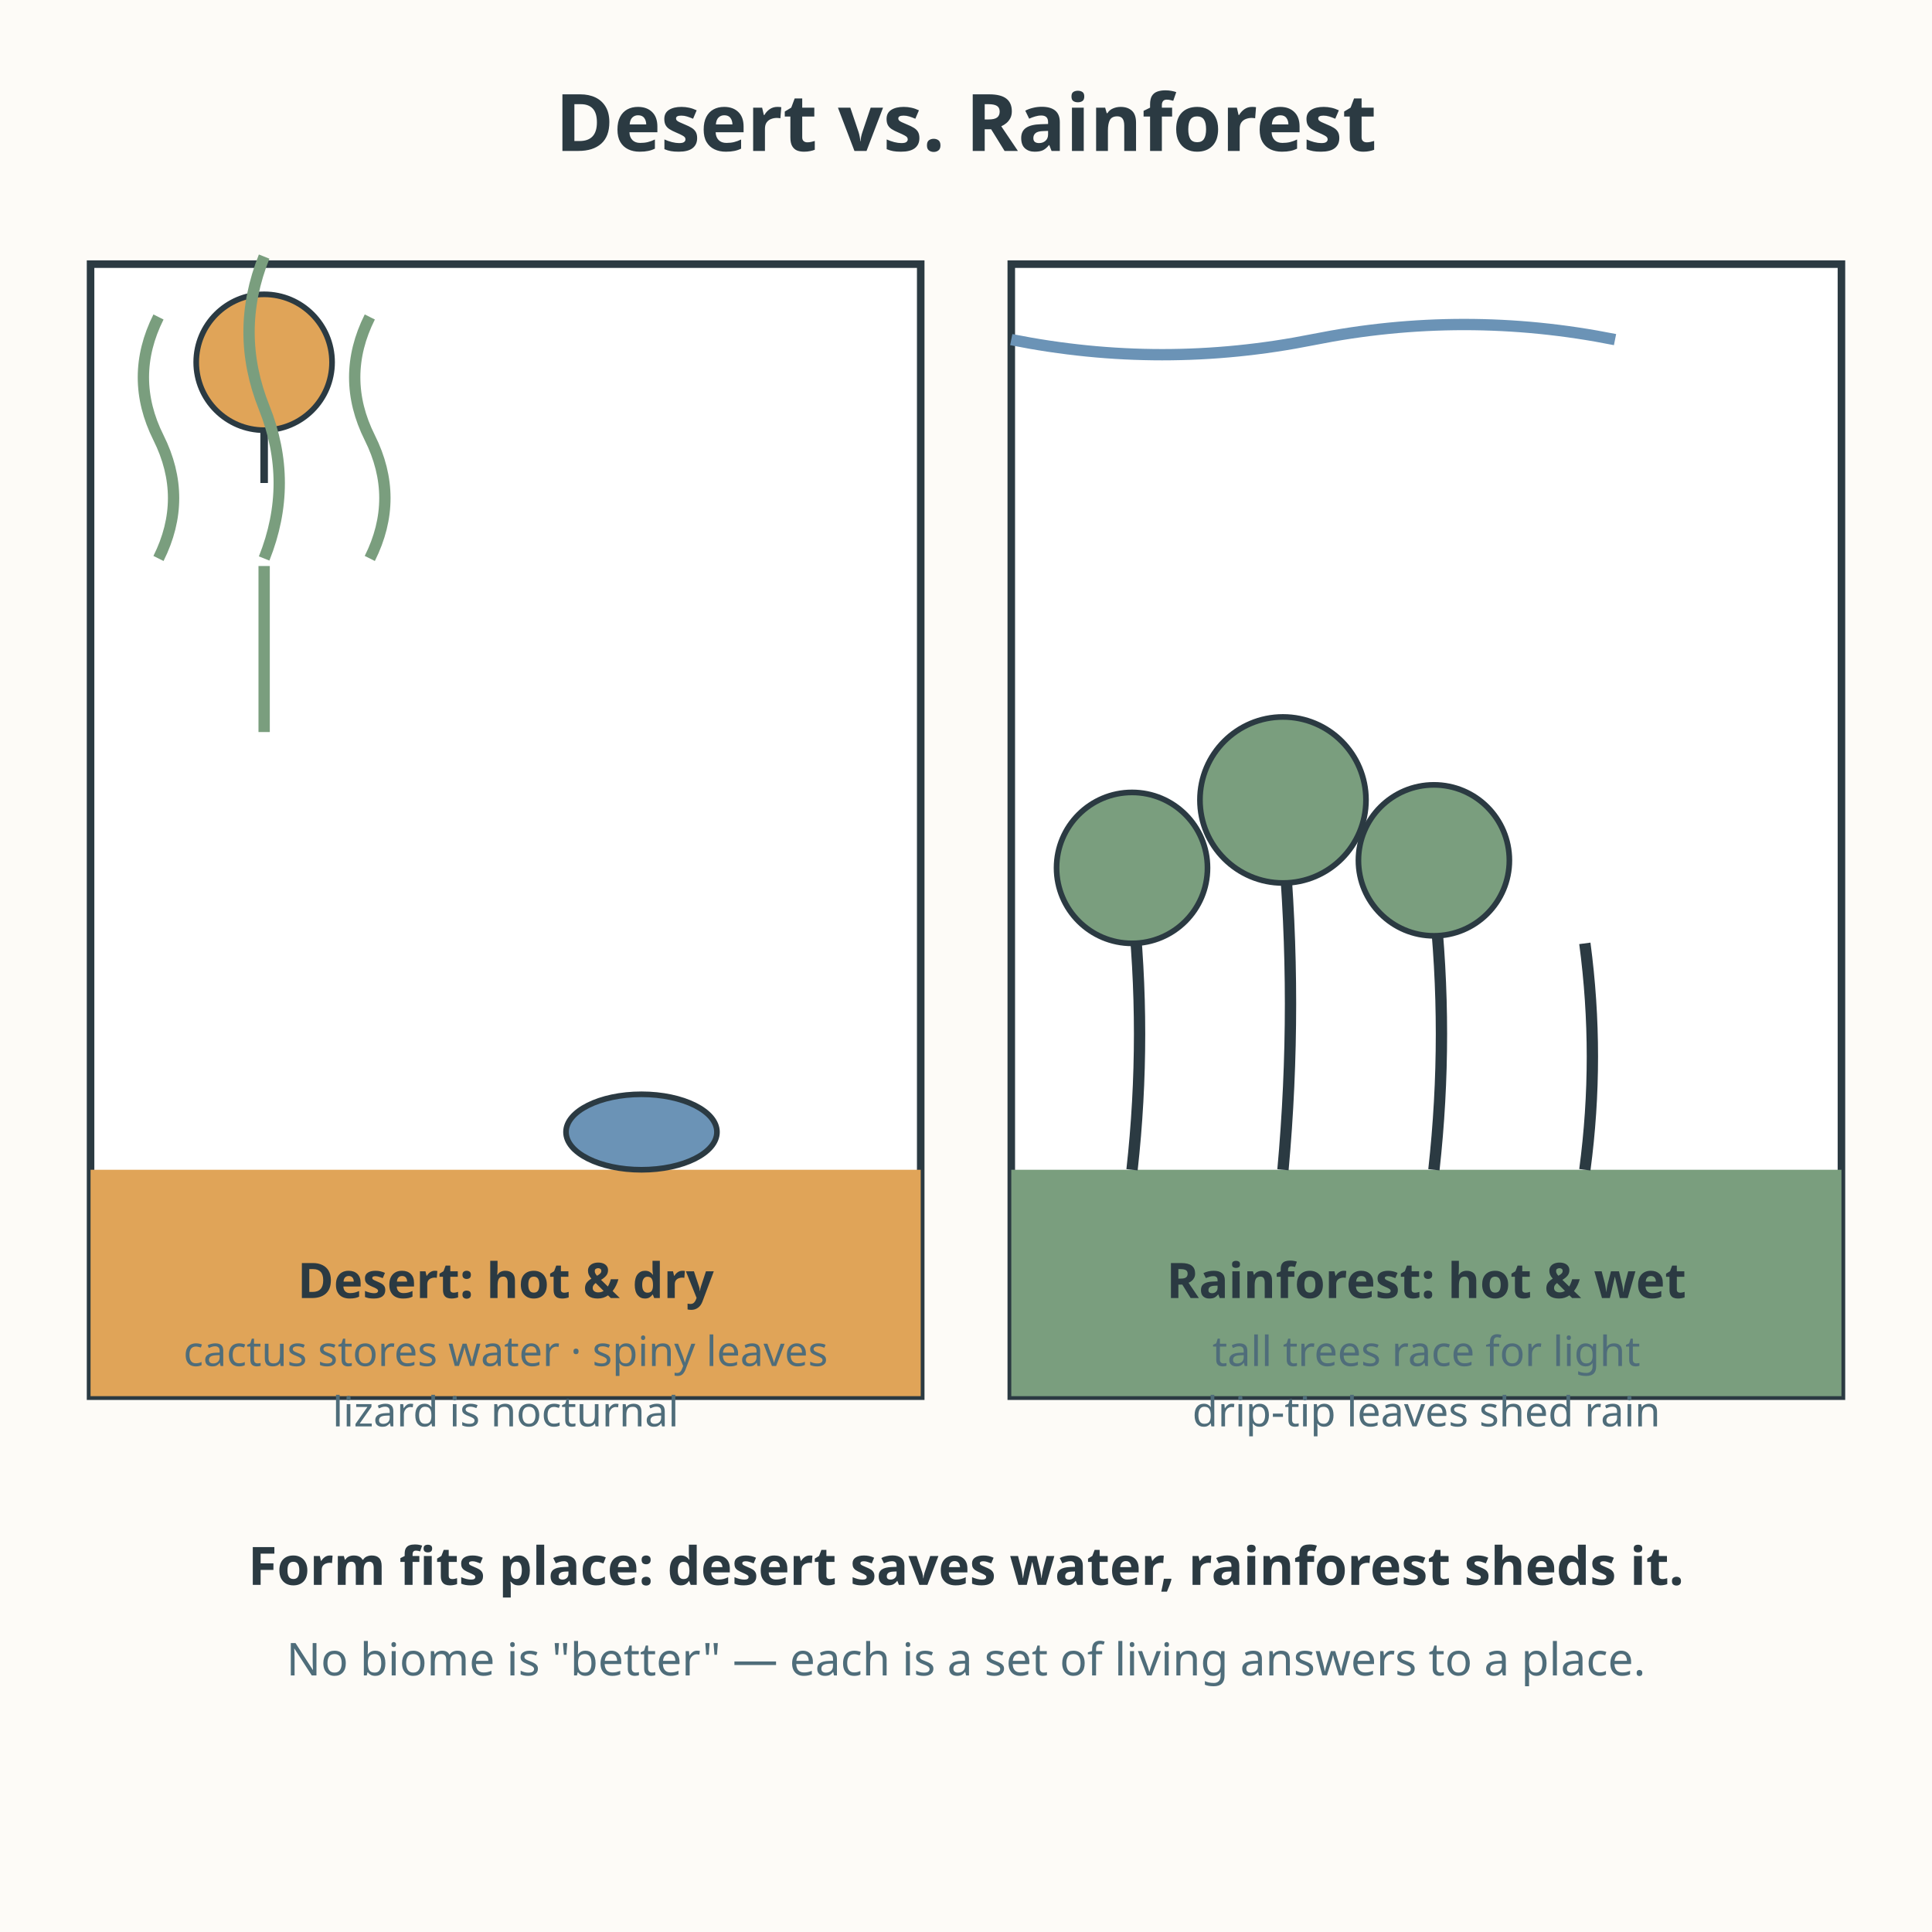
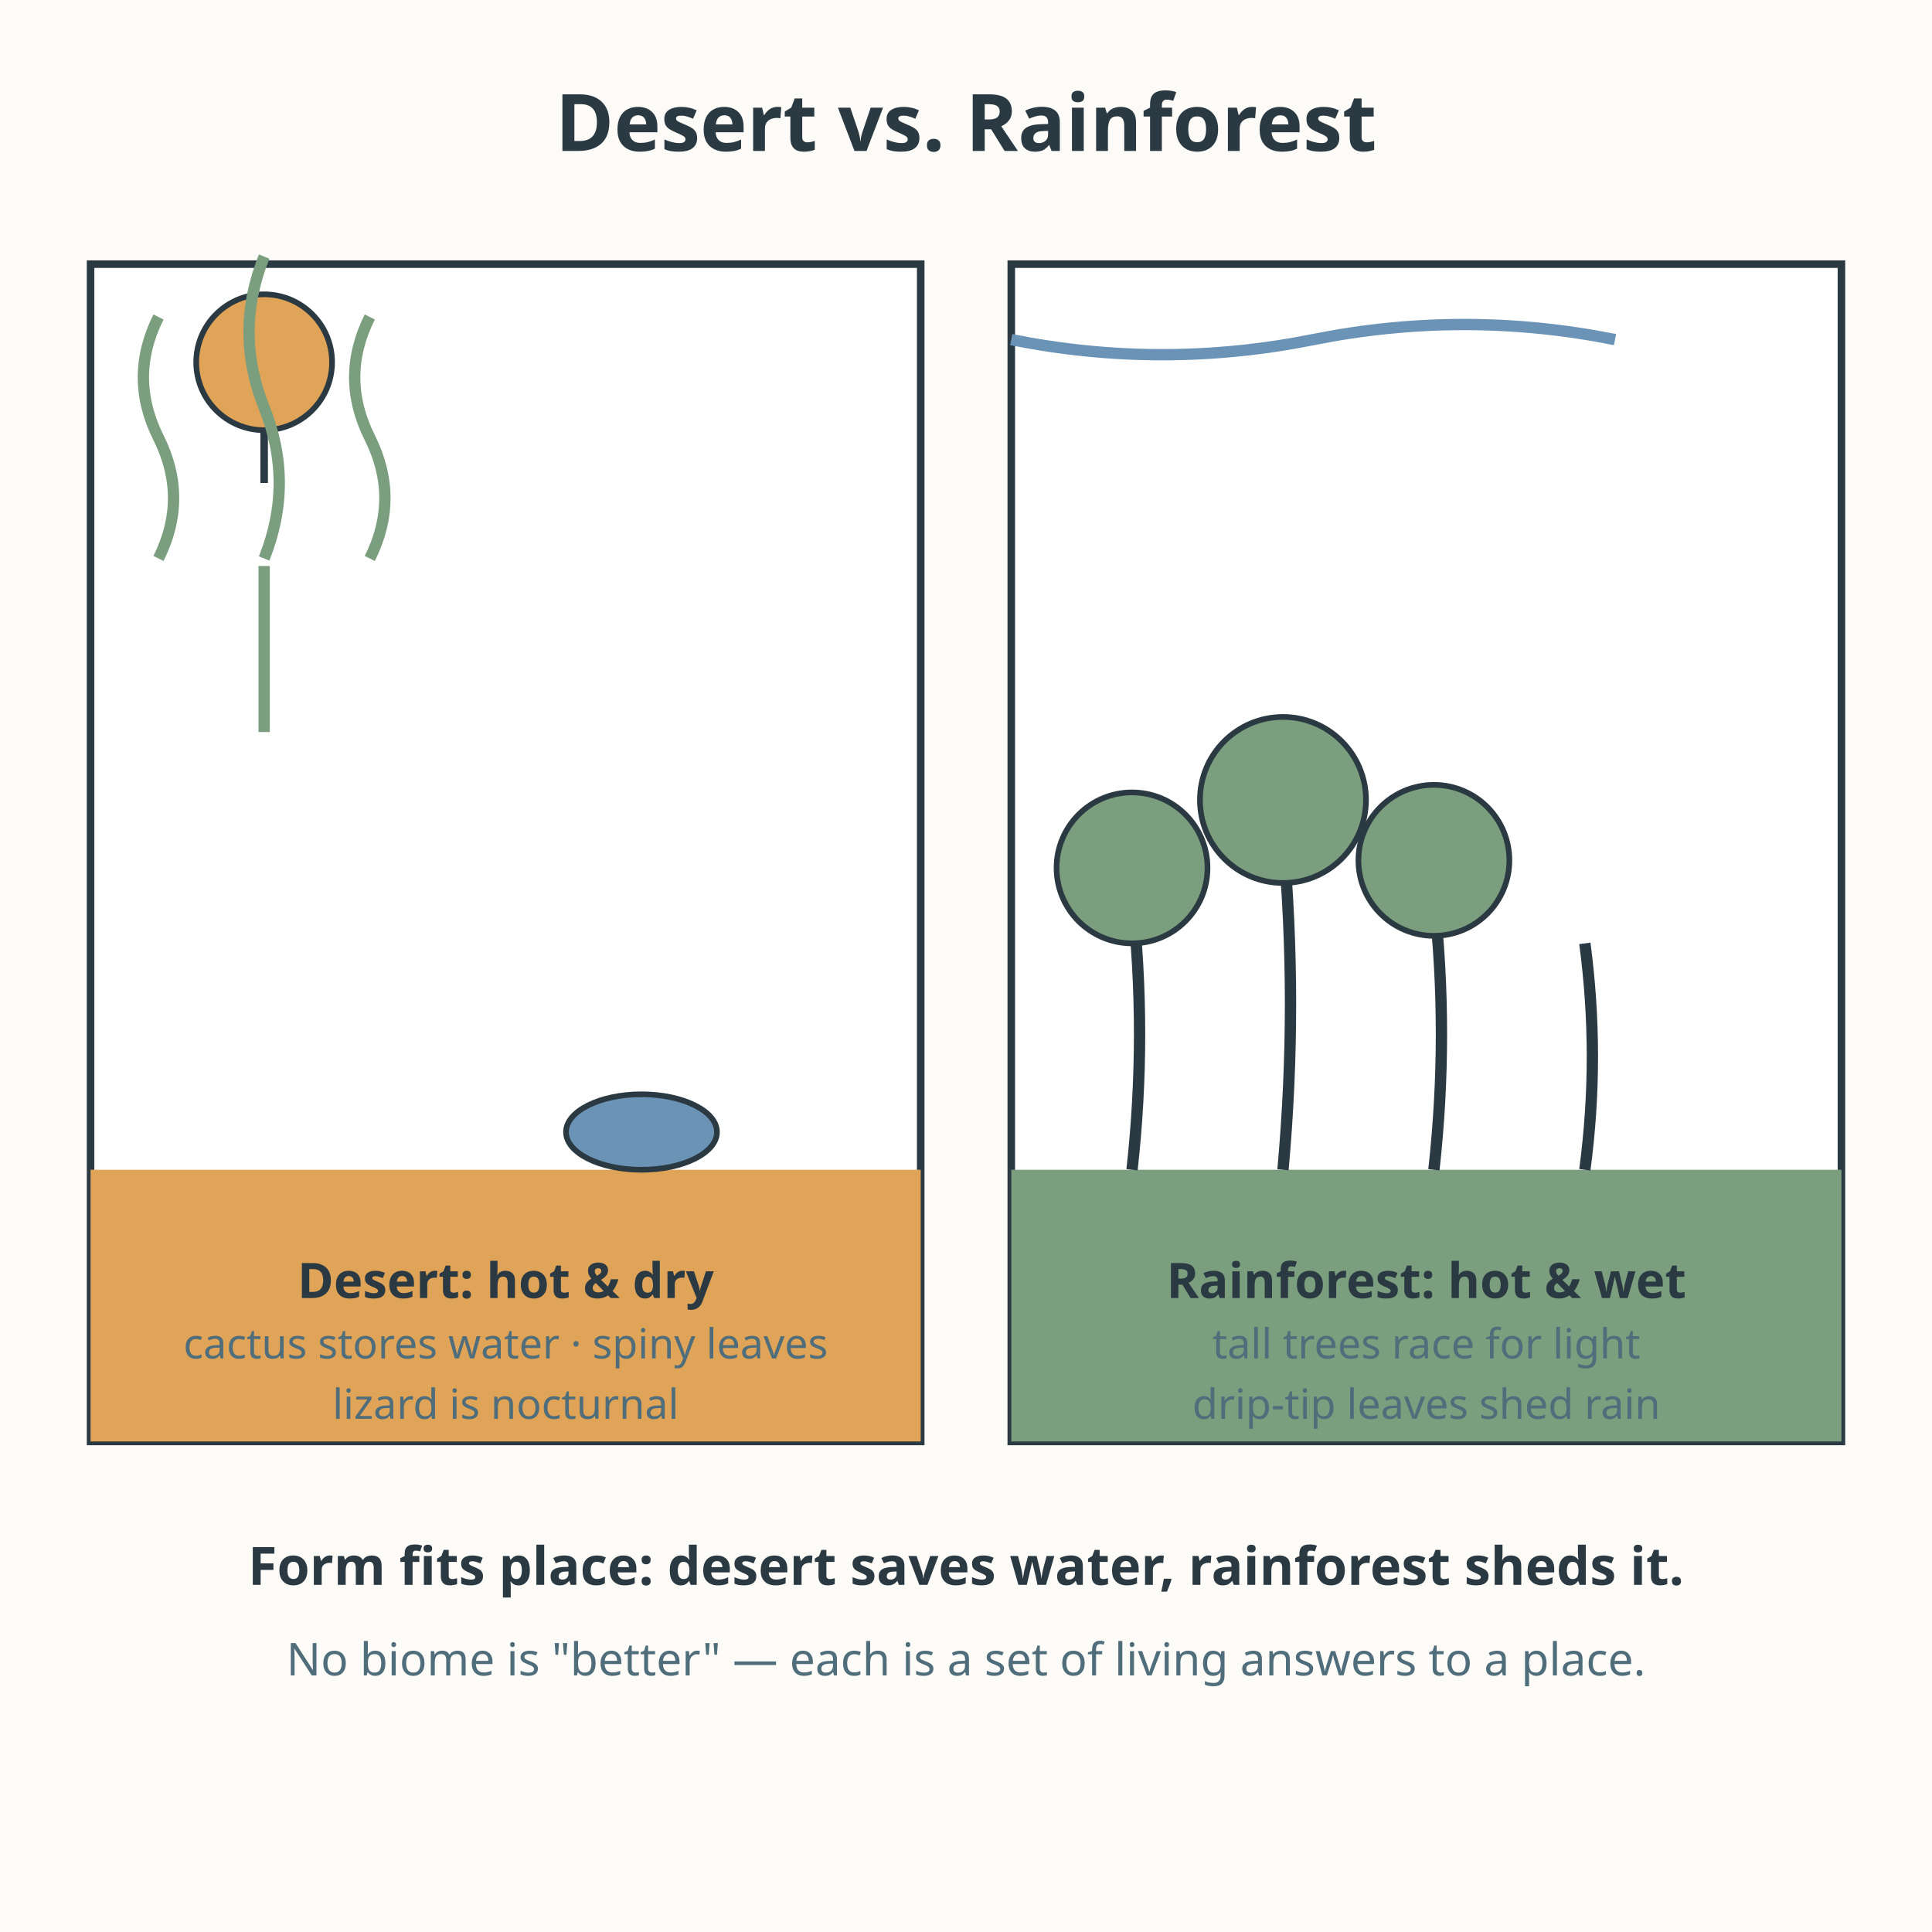
<svg xmlns="http://www.w3.org/2000/svg" viewBox="0 0 512 512" role="img" aria-labelledby="title-L-08-011-07-biomes-adaptation desc-L-08-011-07-biomes-adaptation">
  <rect width="512" height="512" fill="#fdfbf7" />
  <text x="256" y="40" text-anchor="middle" font-family="sans-serif" font-size="21" font-weight="bold" fill="#2b3a42">Desert vs. Rainforest</text>
-   <rect x="24" y="70" width="220" height="300" fill="#ffffff" stroke="#2b3a42" stroke-width="2" />
-   <rect x="24" y="310" width="220" height="60" fill="#e0a458" />
+   <rect x="24" y="70" width="220" height="312" fill="#ffffff" stroke="#2b3a42" stroke-width="2" />
+   <rect x="24" y="310" width="220" height="72" fill="#e0a458" />
  <circle cx="70" cy="96" r="18" fill="#e0a458" stroke="#2b3a42" stroke-width="1.5" />
  <line x1="70" y1="114" x2="70" y2="128" stroke="#2b3a42" stroke-width="2" />
  <path d="M42 148 q8 -16 0 -32 q-8 -16 0 -32 M70 148 q8 -20 0 -40 q-8 -20 0 -40 M98 148 q8 -16 0 -32 q-8 -16 0 -32" fill="none" stroke="#7a9e7e" stroke-width="3" />
  <path d="M70 150 v44" stroke="#7a9e7e" stroke-width="3" />
  <ellipse cx="170" cy="300" rx="20" ry="10" fill="#6b93b6" stroke="#2b3a42" stroke-width="1.5" />
  <text x="134" y="344" text-anchor="middle" font-family="sans-serif" font-size="13" font-weight="bold" fill="#2b3a42">Desert: hot &amp; dry</text>
-   <text x="134" y="362" text-anchor="middle" font-family="sans-serif" font-size="11" fill="#4f6d7a">cactus stores water · spiny leaves</text>
-   <text x="134" y="378" text-anchor="middle" font-family="sans-serif" font-size="11" fill="#4f6d7a">lizard is nocturnal</text>
-   <rect x="268" y="70" width="220" height="300" fill="#ffffff" stroke="#2b3a42" stroke-width="2" />
-   <rect x="268" y="310" width="220" height="60" fill="#7a9e7e" />
+   <text x="134" y="360" text-anchor="middle" font-family="sans-serif" font-size="11" fill="#4f6d7a">cactus stores water · spiny leaves</text>
+   <text x="134" y="376" text-anchor="middle" font-family="sans-serif" font-size="11" fill="#4f6d7a">lizard is nocturnal</text>
+   <rect x="268" y="70" width="220" height="312" fill="#ffffff" stroke="#2b3a42" stroke-width="2" />
+   <rect x="268" y="310" width="220" height="72" fill="#7a9e7e" />
  <path d="M300 310 q4 -36 0 -72 M340 310 q4 -44 0 -88 M380 310 q4 -36 0 -72 M420 310 q4 -30 0 -60" fill="none" stroke="#2b3a42" stroke-width="3" />
  <circle cx="300" cy="230" r="20" fill="#7a9e7e" stroke="#2b3a42" stroke-width="1.5" />
  <circle cx="340" cy="212" r="22" fill="#7a9e7e" stroke="#2b3a42" stroke-width="1.5" />
  <circle cx="380" cy="228" r="20" fill="#7a9e7e" stroke="#2b3a42" stroke-width="1.5" />
  <path d="M268 90 q40 8 80 0 q40 -8 80 0" fill="none" stroke="#6b93b6" stroke-width="3" />
  <text x="378" y="344" text-anchor="middle" font-family="sans-serif" font-size="13" font-weight="bold" fill="#2b3a42">Rainforest: hot &amp; wet</text>
-   <text x="378" y="362" text-anchor="middle" font-family="sans-serif" font-size="11" fill="#4f6d7a">tall trees race for light</text>
-   <text x="378" y="378" text-anchor="middle" font-family="sans-serif" font-size="11" fill="#4f6d7a">drip-tip leaves shed rain</text>
+   <text x="378" y="360" text-anchor="middle" font-family="sans-serif" font-size="11" fill="#4f6d7a">tall trees race for light</text>
+   <text x="378" y="376" text-anchor="middle" font-family="sans-serif" font-size="11" fill="#4f6d7a">drip-tip leaves shed rain</text>
  <text x="256" y="420" text-anchor="middle" font-family="sans-serif" font-size="14" font-weight="bold" fill="#2b3a42">Form fits place: desert saves water, rainforest sheds it.</text>
  <text x="256" y="444" text-anchor="middle" font-family="sans-serif" font-size="12" fill="#4f6d7a">No biome is "better" — each is a set of living answers to a place.</text>
</svg>
